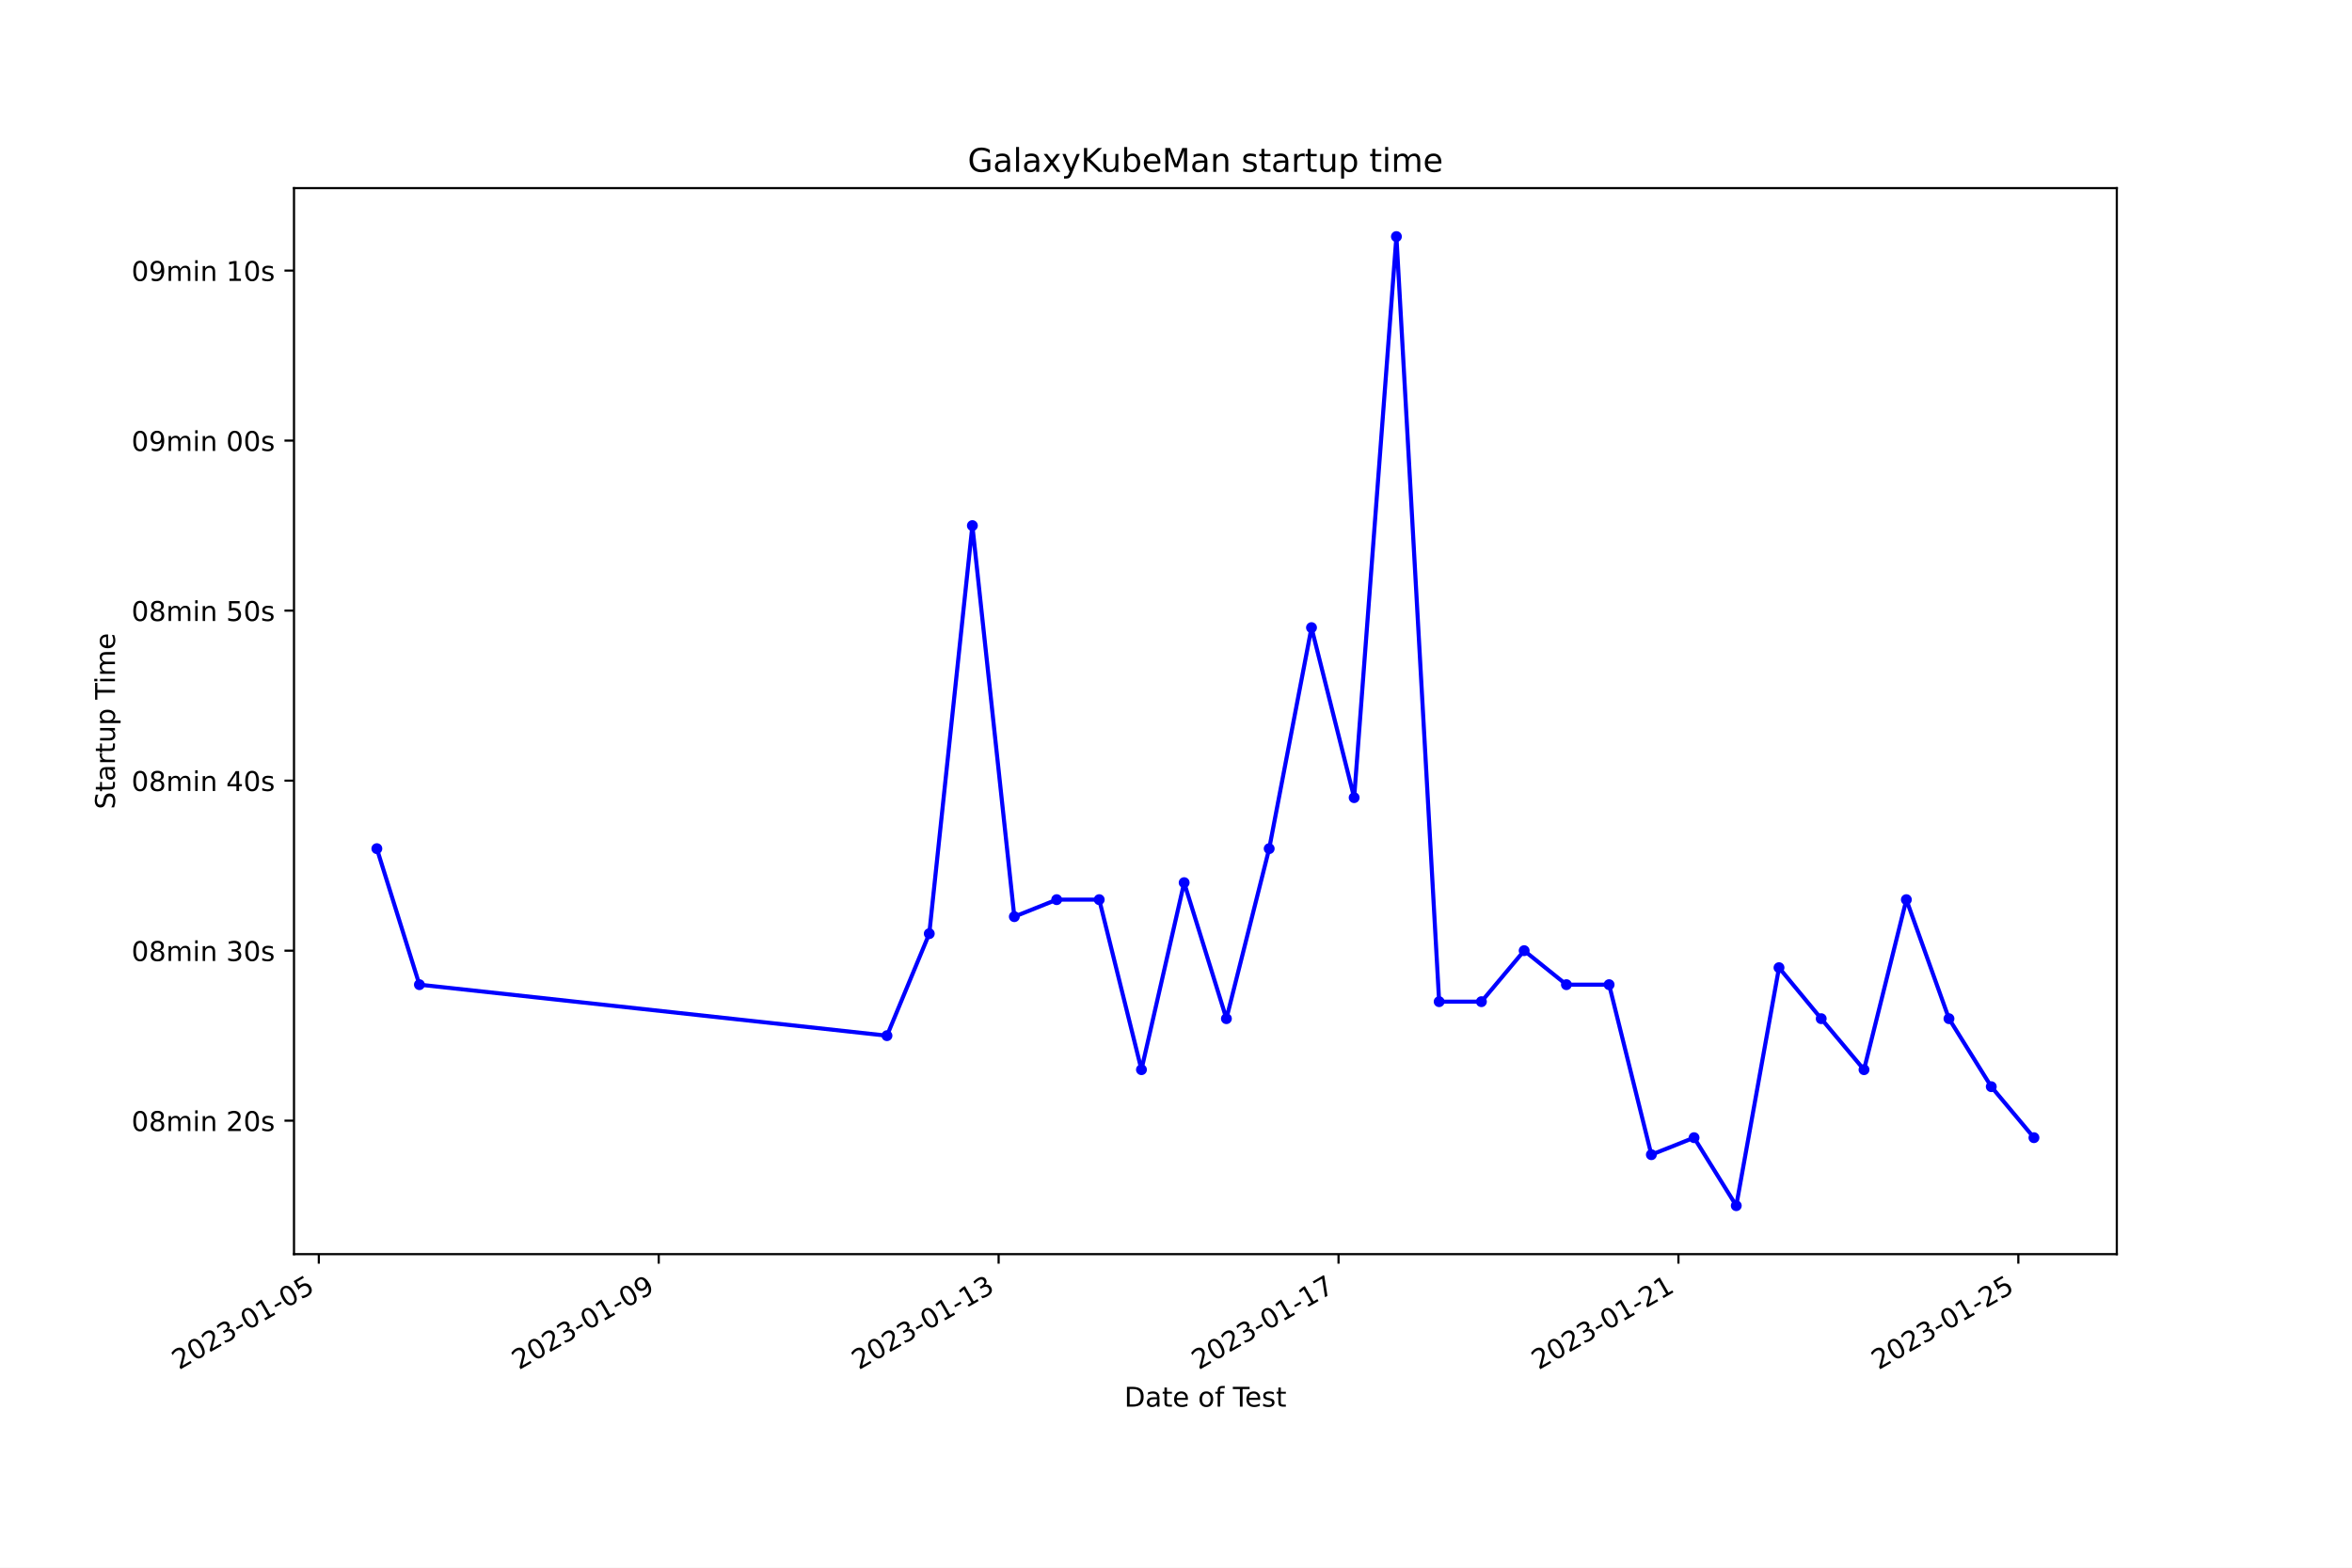
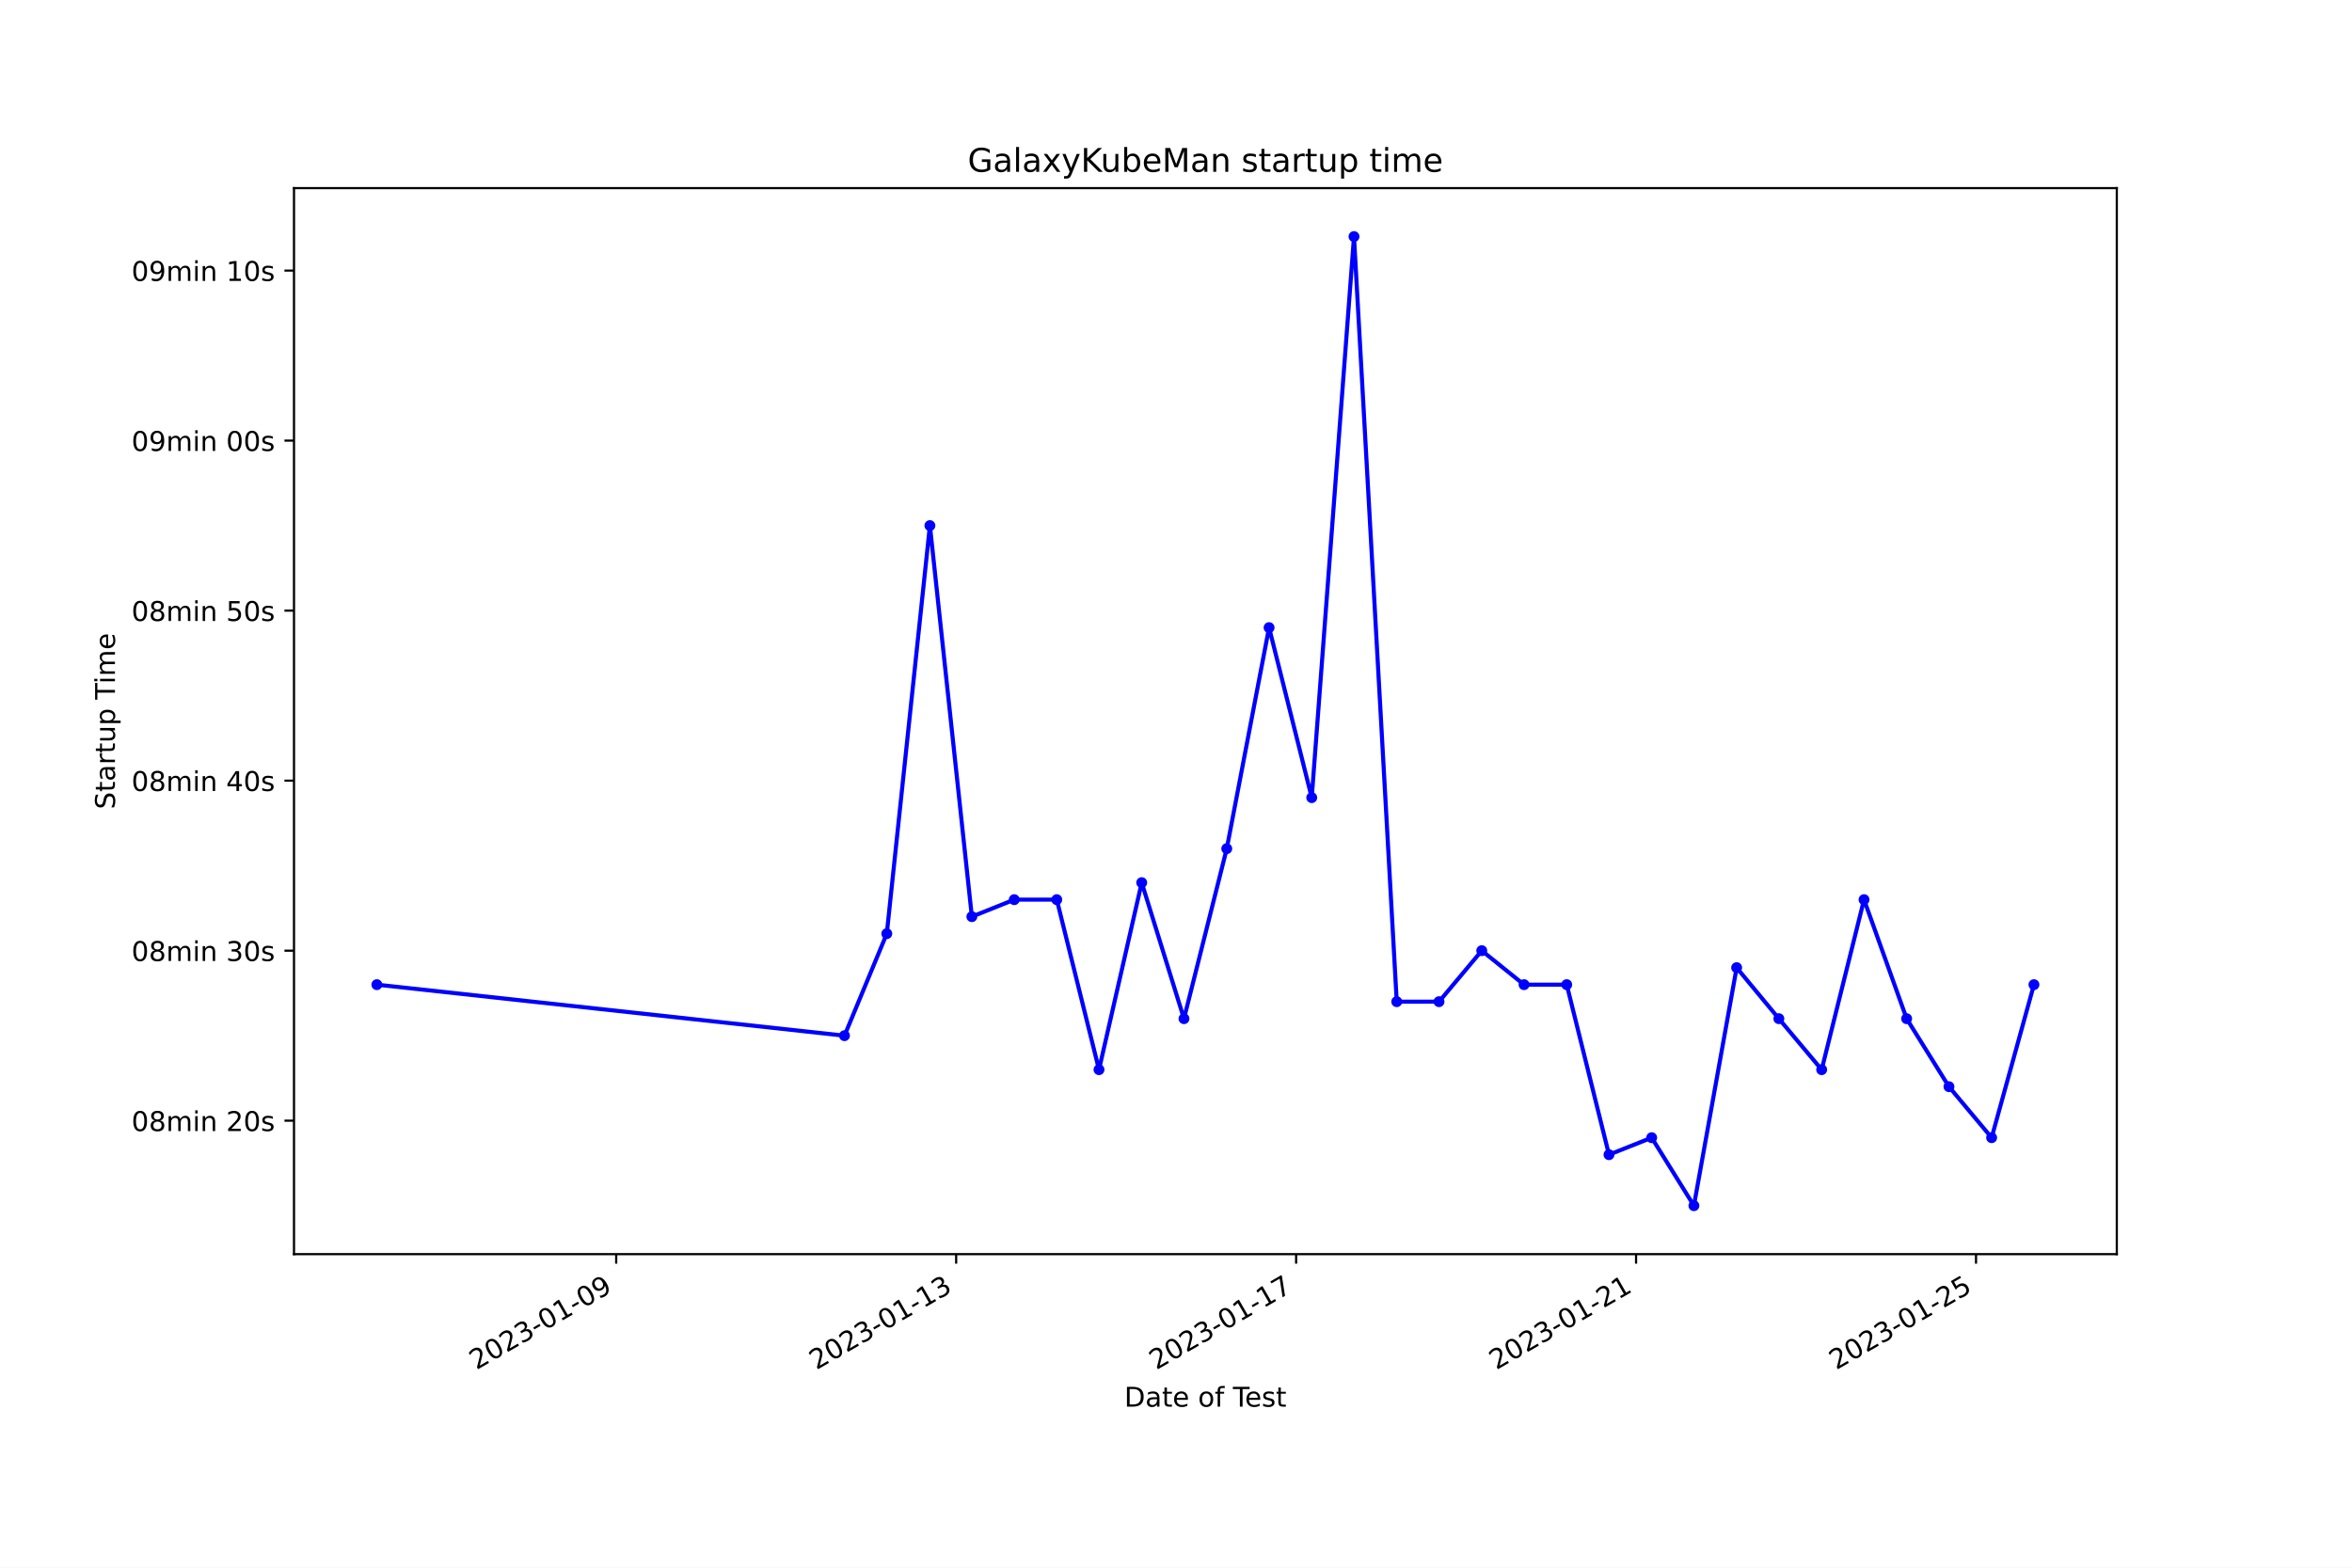
<svg xmlns="http://www.w3.org/2000/svg" xmlns:xlink="http://www.w3.org/1999/xlink" width="864pt" height="576pt" viewBox="0 0 864 576" version="1.1">
  <defs>
    <style type="text/css">*{stroke-linejoin: round; stroke-linecap: butt}</style>
  </defs>
  <g id="figure_1">
    <g id="patch_1">
      <path d="M 0 576  L 864 576  L 864 0  L 0 0  z " style="fill: #ffffff" />
    </g>
    <g id="axes_1">
      <g id="patch_2">
        <path d="M 108 460.8  L 777.6 460.8  L 777.6 69.12  L 108 69.12  z " style="fill: #ffffff" />
      </g>
      <g id="matplotlib.axis_1">
        <g id="xtick_1">
          <g id="line2d_1">
            <defs>
-               <path id="m41ea4413e5" d="M 0 0  L 0 3.5  " style="stroke: #000000; stroke-width: 0.8" />
+               <path id="ma3534ad968" d="M 0 0  L 0 3.5  " style="stroke: #000000; stroke-width: 0.8" />
            </defs>
            <g>
-               <use xlink:href="#m41ea4413e5" x="117.119" y="460.8" style="stroke: #000000; stroke-width: 0.8" />
+               <use xlink:href="#ma3534ad968" x="226.361" y="460.8" style="stroke: #000000; stroke-width: 0.8" />
            </g>
          </g>
          <g id="text_1">
-             <g transform="translate(65.74923 503.4383) rotate(-30) scale(0.1 -0.1)">
+             <g transform="translate(174.9911 503.4383) rotate(-30) scale(0.1 -0.1)">
              <defs>
                <path id="DejaVuSans-32" d="M 1228 531  L 3431 531  L 3431 0  L 469 0  L 469 531  Q 828 903 1448 1529  Q 2069 2156 2228 2338  Q 2531 2678 2651 2914  Q 2772 3150 2772 3378  Q 2772 3750 2511 3984  Q 2250 4219 1831 4219  Q 1534 4219 1204 4116  Q 875 4013 500 3803  L 500 4441  Q 881 4594 1212 4672  Q 1544 4750 1819 4750  Q 2544 4750 2975 4387  Q 3406 4025 3406 3419  Q 3406 3131 3298 2873  Q 3191 2616 2906 2266  Q 2828 2175 2409 1742  Q 1991 1309 1228 531  z " transform="scale(0.015625)" />
                <path id="DejaVuSans-30" d="M 2034 4250  Q 1547 4250 1301 3770  Q 1056 3291 1056 2328  Q 1056 1369 1301 889  Q 1547 409 2034 409  Q 2525 409 2770 889  Q 3016 1369 3016 2328  Q 3016 3291 2770 3770  Q 2525 4250 2034 4250  z M 2034 4750  Q 2819 4750 3233 4129  Q 3647 3509 3647 2328  Q 3647 1150 3233 529  Q 2819 -91 2034 -91  Q 1250 -91 836 529  Q 422 1150 422 2328  Q 422 3509 836 4129  Q 1250 4750 2034 4750  z " transform="scale(0.015625)" />
                <path id="DejaVuSans-33" d="M 2597 2516  Q 3050 2419 3304 2112  Q 3559 1806 3559 1356  Q 3559 666 3084 287  Q 2609 -91 1734 -91  Q 1441 -91 1130 -33  Q 819 25 488 141  L 488 750  Q 750 597 1062 519  Q 1375 441 1716 441  Q 2309 441 2620 675  Q 2931 909 2931 1356  Q 2931 1769 2642 2001  Q 2353 2234 1838 2234  L 1294 2234  L 1294 2753  L 1863 2753  Q 2328 2753 2575 2939  Q 2822 3125 2822 3475  Q 2822 3834 2567 4026  Q 2313 4219 1838 4219  Q 1578 4219 1281 4162  Q 984 4106 628 3988  L 628 4550  Q 988 4650 1302 4700  Q 1616 4750 1894 4750  Q 2613 4750 3031 4423  Q 3450 4097 3450 3541  Q 3450 3153 3228 2886  Q 3006 2619 2597 2516  z " transform="scale(0.015625)" />
                <path id="DejaVuSans-2d" d="M 313 2009  L 1997 2009  L 1997 1497  L 313 1497  L 313 2009  z " transform="scale(0.015625)" />
                <path id="DejaVuSans-31" d="M 794 531  L 1825 531  L 1825 4091  L 703 3866  L 703 4441  L 1819 4666  L 2450 4666  L 2450 531  L 3481 531  L 3481 0  L 794 0  L 794 531  z " transform="scale(0.015625)" />
-                 <path id="DejaVuSans-35" d="M 691 4666  L 3169 4666  L 3169 4134  L 1269 4134  L 1269 2991  Q 1406 3038 1543 3061  Q 1681 3084 1819 3084  Q 2600 3084 3056 2656  Q 3513 2228 3513 1497  Q 3513 744 3044 326  Q 2575 -91 1722 -91  Q 1428 -91 1123 -41  Q 819 9 494 109  L 494 744  Q 775 591 1075 516  Q 1375 441 1709 441  Q 2250 441 2565 725  Q 2881 1009 2881 1497  Q 2881 1984 2565 2268  Q 2250 2553 1709 2553  Q 1456 2553 1204 2497  Q 953 2441 691 2322  L 691 4666  z " transform="scale(0.015625)" />
-               </defs>
-               <use xlink:href="#DejaVuSans-32" />
-               <use xlink:href="#DejaVuSans-30" x="63.623" />
-               <use xlink:href="#DejaVuSans-32" x="127.246" />
-               <use xlink:href="#DejaVuSans-33" x="190.869" />
-               <use xlink:href="#DejaVuSans-2d" x="254.492" />
-               <use xlink:href="#DejaVuSans-30" x="290.576" />
-               <use xlink:href="#DejaVuSans-31" x="354.199" />
-               <use xlink:href="#DejaVuSans-2d" x="417.822" />
-               <use xlink:href="#DejaVuSans-30" x="453.906" />
-               <use xlink:href="#DejaVuSans-35" x="517.529" />
-             </g>
-           </g>
-         </g>
-         <g id="xtick_2">
-           <g id="line2d_2">
-             <g>
-               <use xlink:href="#m41ea4413e5" x="241.981" y="460.8" style="stroke: #000000; stroke-width: 0.8" />
-             </g>
-           </g>
-           <g id="text_2">
-             <g transform="translate(190.6118 503.4383) rotate(-30) scale(0.1 -0.1)">
-               <defs>
                <path id="DejaVuSans-39" d="M 703 97  L 703 672  Q 941 559 1184 500  Q 1428 441 1663 441  Q 2288 441 2617 861  Q 2947 1281 2994 2138  Q 2813 1869 2534 1725  Q 2256 1581 1919 1581  Q 1219 1581 811 2004  Q 403 2428 403 3163  Q 403 3881 828 4315  Q 1253 4750 1959 4750  Q 2769 4750 3195 4129  Q 3622 3509 3622 2328  Q 3622 1225 3098 567  Q 2575 -91 1691 -91  Q 1453 -91 1209 -44  Q 966 3 703 97  z M 1959 2075  Q 2384 2075 2632 2365  Q 2881 2656 2881 3163  Q 2881 3666 2632 3958  Q 2384 4250 1959 4250  Q 1534 4250 1286 3958  Q 1038 3666 1038 3163  Q 1038 2656 1286 2365  Q 1534 2075 1959 2075  z " transform="scale(0.015625)" />
              </defs>
              <use xlink:href="#DejaVuSans-32" />
              <use xlink:href="#DejaVuSans-30" x="63.623" />
              <use xlink:href="#DejaVuSans-32" x="127.246" />
              <use xlink:href="#DejaVuSans-33" x="190.869" />
              <use xlink:href="#DejaVuSans-2d" x="254.492" />
              <use xlink:href="#DejaVuSans-30" x="290.576" />
              <use xlink:href="#DejaVuSans-31" x="354.199" />
              <use xlink:href="#DejaVuSans-2d" x="417.822" />
              <use xlink:href="#DejaVuSans-30" x="453.906" />
              <use xlink:href="#DejaVuSans-39" x="517.529" />
            </g>
          </g>
        </g>
-         <g id="xtick_3">
-           <g id="line2d_3">
-             <g>
-               <use xlink:href="#m41ea4413e5" x="366.844" y="460.8" style="stroke: #000000; stroke-width: 0.8" />
-             </g>
-           </g>
-           <g id="text_3">
-             <g transform="translate(315.4743 503.4383) rotate(-30) scale(0.1 -0.1)">
+         <g id="xtick_2">
+           <g id="line2d_2">
+             <g>
+               <use xlink:href="#ma3534ad968" x="351.242" y="460.8" style="stroke: #000000; stroke-width: 0.8" />
+             </g>
+           </g>
+           <g id="text_2">
+             <g transform="translate(299.8724 503.4383) rotate(-30) scale(0.1 -0.1)">
              <use xlink:href="#DejaVuSans-32" />
              <use xlink:href="#DejaVuSans-30" x="63.623" />
              <use xlink:href="#DejaVuSans-32" x="127.246" />
              <use xlink:href="#DejaVuSans-33" x="190.869" />
              <use xlink:href="#DejaVuSans-2d" x="254.492" />
              <use xlink:href="#DejaVuSans-30" x="290.576" />
              <use xlink:href="#DejaVuSans-31" x="354.199" />
              <use xlink:href="#DejaVuSans-2d" x="417.822" />
              <use xlink:href="#DejaVuSans-31" x="453.906" />
              <use xlink:href="#DejaVuSans-33" x="517.529" />
            </g>
          </g>
        </g>
-         <g id="xtick_4">
-           <g id="line2d_4">
-             <g>
-               <use xlink:href="#m41ea4413e5" x="491.706" y="460.8" style="stroke: #000000; stroke-width: 0.8" />
-             </g>
-           </g>
-           <g id="text_4">
-             <g transform="translate(440.3368 503.4383) rotate(-30) scale(0.1 -0.1)">
+         <g id="xtick_3">
+           <g id="line2d_3">
+             <g>
+               <use xlink:href="#ma3534ad968" x="476.123" y="460.8" style="stroke: #000000; stroke-width: 0.8" />
+             </g>
+           </g>
+           <g id="text_3">
+             <g transform="translate(424.7537 503.4383) rotate(-30) scale(0.1 -0.1)">
              <defs>
                <path id="DejaVuSans-37" d="M 525 4666  L 3525 4666  L 3525 4397  L 1831 0  L 1172 0  L 2766 4134  L 525 4134  L 525 4666  z " transform="scale(0.015625)" />
              </defs>
              <use xlink:href="#DejaVuSans-32" />
              <use xlink:href="#DejaVuSans-30" x="63.623" />
              <use xlink:href="#DejaVuSans-32" x="127.246" />
              <use xlink:href="#DejaVuSans-33" x="190.869" />
              <use xlink:href="#DejaVuSans-2d" x="254.492" />
              <use xlink:href="#DejaVuSans-30" x="290.576" />
              <use xlink:href="#DejaVuSans-31" x="354.199" />
              <use xlink:href="#DejaVuSans-2d" x="417.822" />
              <use xlink:href="#DejaVuSans-31" x="453.906" />
              <use xlink:href="#DejaVuSans-37" x="517.529" />
            </g>
          </g>
        </g>
-         <g id="xtick_5">
-           <g id="line2d_5">
-             <g>
-               <use xlink:href="#m41ea4413e5" x="616.569" y="460.8" style="stroke: #000000; stroke-width: 0.8" />
-             </g>
-           </g>
-           <g id="text_5">
-             <g transform="translate(565.1994 503.4383) rotate(-30) scale(0.1 -0.1)">
+         <g id="xtick_4">
+           <g id="line2d_4">
+             <g>
+               <use xlink:href="#ma3534ad968" x="601.004" y="460.8" style="stroke: #000000; stroke-width: 0.8" />
+             </g>
+           </g>
+           <g id="text_4">
+             <g transform="translate(549.635 503.4383) rotate(-30) scale(0.1 -0.1)">
              <use xlink:href="#DejaVuSans-32" />
              <use xlink:href="#DejaVuSans-30" x="63.623" />
              <use xlink:href="#DejaVuSans-32" x="127.246" />
              <use xlink:href="#DejaVuSans-33" x="190.869" />
              <use xlink:href="#DejaVuSans-2d" x="254.492" />
              <use xlink:href="#DejaVuSans-30" x="290.576" />
              <use xlink:href="#DejaVuSans-31" x="354.199" />
              <use xlink:href="#DejaVuSans-2d" x="417.822" />
              <use xlink:href="#DejaVuSans-32" x="453.906" />
              <use xlink:href="#DejaVuSans-31" x="517.529" />
            </g>
          </g>
        </g>
-         <g id="xtick_6">
-           <g id="line2d_6">
-             <g>
-               <use xlink:href="#m41ea4413e5" x="741.431" y="460.8" style="stroke: #000000; stroke-width: 0.8" />
-             </g>
-           </g>
-           <g id="text_6">
-             <g transform="translate(690.0619 503.4383) rotate(-30) scale(0.1 -0.1)">
+         <g id="xtick_5">
+           <g id="line2d_5">
+             <g>
+               <use xlink:href="#ma3534ad968" x="725.886" y="460.8" style="stroke: #000000; stroke-width: 0.8" />
+             </g>
+           </g>
+           <g id="text_5">
+             <g transform="translate(674.5163 503.4383) rotate(-30) scale(0.1 -0.1)">
+               <defs>
+                 <path id="DejaVuSans-35" d="M 691 4666  L 3169 4666  L 3169 4134  L 1269 4134  L 1269 2991  Q 1406 3038 1543 3061  Q 1681 3084 1819 3084  Q 2600 3084 3056 2656  Q 3513 2228 3513 1497  Q 3513 744 3044 326  Q 2575 -91 1722 -91  Q 1428 -91 1123 -41  Q 819 9 494 109  L 494 744  Q 775 591 1075 516  Q 1375 441 1709 441  Q 2250 441 2565 725  Q 2881 1009 2881 1497  Q 2881 1984 2565 2268  Q 2250 2553 1709 2553  Q 1456 2553 1204 2497  Q 953 2441 691 2322  L 691 4666  z " transform="scale(0.015625)" />
+               </defs>
              <use xlink:href="#DejaVuSans-32" />
              <use xlink:href="#DejaVuSans-30" x="63.623" />
              <use xlink:href="#DejaVuSans-32" x="127.246" />
              <use xlink:href="#DejaVuSans-33" x="190.869" />
              <use xlink:href="#DejaVuSans-2d" x="254.492" />
              <use xlink:href="#DejaVuSans-30" x="290.576" />
              <use xlink:href="#DejaVuSans-31" x="354.199" />
              <use xlink:href="#DejaVuSans-2d" x="417.822" />
              <use xlink:href="#DejaVuSans-32" x="453.906" />
              <use xlink:href="#DejaVuSans-35" x="517.529" />
            </g>
          </g>
        </g>
-         <g id="text_7">
+         <g id="text_6">
          <g transform="translate(413.0063 516.8378) scale(0.1 -0.1)">
            <defs>
              <path id="DejaVuSans-44" d="M 1259 4147  L 1259 519  L 2022 519  Q 2988 519 3436 956  Q 3884 1394 3884 2338  Q 3884 3275 3436 3711  Q 2988 4147 2022 4147  L 1259 4147  z M 628 4666  L 1925 4666  Q 3281 4666 3915 4102  Q 4550 3538 4550 2338  Q 4550 1131 3912 565  Q 3275 0 1925 0  L 628 0  L 628 4666  z " transform="scale(0.015625)" />
              <path id="DejaVuSans-61" d="M 2194 1759  Q 1497 1759 1228 1600  Q 959 1441 959 1056  Q 959 750 1161 570  Q 1363 391 1709 391  Q 2188 391 2477 730  Q 2766 1069 2766 1631  L 2766 1759  L 2194 1759  z M 3341 1997  L 3341 0  L 2766 0  L 2766 531  Q 2569 213 2275 61  Q 1981 -91 1556 -91  Q 1019 -91 701 211  Q 384 513 384 1019  Q 384 1609 779 1909  Q 1175 2209 1959 2209  L 2766 2209  L 2766 2266  Q 2766 2663 2505 2880  Q 2244 3097 1772 3097  Q 1472 3097 1187 3025  Q 903 2953 641 2809  L 641 3341  Q 956 3463 1253 3523  Q 1550 3584 1831 3584  Q 2591 3584 2966 3190  Q 3341 2797 3341 1997  z " transform="scale(0.015625)" />
              <path id="DejaVuSans-74" d="M 1172 4494  L 1172 3500  L 2356 3500  L 2356 3053  L 1172 3053  L 1172 1153  Q 1172 725 1289 603  Q 1406 481 1766 481  L 2356 481  L 2356 0  L 1766 0  Q 1100 0 847 248  Q 594 497 594 1153  L 594 3053  L 172 3053  L 172 3500  L 594 3500  L 594 4494  L 1172 4494  z " transform="scale(0.015625)" />
              <path id="DejaVuSans-65" d="M 3597 1894  L 3597 1613  L 953 1613  Q 991 1019 1311 708  Q 1631 397 2203 397  Q 2534 397 2845 478  Q 3156 559 3463 722  L 3463 178  Q 3153 47 2828 -22  Q 2503 -91 2169 -91  Q 1331 -91 842 396  Q 353 884 353 1716  Q 353 2575 817 3079  Q 1281 3584 2069 3584  Q 2775 3584 3186 3129  Q 3597 2675 3597 1894  z M 3022 2063  Q 3016 2534 2758 2815  Q 2500 3097 2075 3097  Q 1594 3097 1305 2825  Q 1016 2553 972 2059  L 3022 2063  z " transform="scale(0.015625)" />
              <path id="DejaVuSans-20" transform="scale(0.015625)" />
              <path id="DejaVuSans-6f" d="M 1959 3097  Q 1497 3097 1228 2736  Q 959 2375 959 1747  Q 959 1119 1226 758  Q 1494 397 1959 397  Q 2419 397 2687 759  Q 2956 1122 2956 1747  Q 2956 2369 2687 2733  Q 2419 3097 1959 3097  z M 1959 3584  Q 2709 3584 3137 3096  Q 3566 2609 3566 1747  Q 3566 888 3137 398  Q 2709 -91 1959 -91  Q 1206 -91 779 398  Q 353 888 353 1747  Q 353 2609 779 3096  Q 1206 3584 1959 3584  z " transform="scale(0.015625)" />
              <path id="DejaVuSans-66" d="M 2375 4863  L 2375 4384  L 1825 4384  Q 1516 4384 1395 4259  Q 1275 4134 1275 3809  L 1275 3500  L 2222 3500  L 2222 3053  L 1275 3053  L 1275 0  L 697 0  L 697 3053  L 147 3053  L 147 3500  L 697 3500  L 697 3744  Q 697 4328 969 4595  Q 1241 4863 1831 4863  L 2375 4863  z " transform="scale(0.015625)" />
              <path id="DejaVuSans-54" d="M -19 4666  L 3928 4666  L 3928 4134  L 2272 4134  L 2272 0  L 1638 0  L 1638 4134  L -19 4134  L -19 4666  z " transform="scale(0.015625)" />
              <path id="DejaVuSans-73" d="M 2834 3397  L 2834 2853  Q 2591 2978 2328 3040  Q 2066 3103 1784 3103  Q 1356 3103 1142 2972  Q 928 2841 928 2578  Q 928 2378 1081 2264  Q 1234 2150 1697 2047  L 1894 2003  Q 2506 1872 2764 1633  Q 3022 1394 3022 966  Q 3022 478 2636 193  Q 2250 -91 1575 -91  Q 1294 -91 989 -36  Q 684 19 347 128  L 347 722  Q 666 556 975 473  Q 1284 391 1588 391  Q 1994 391 2212 530  Q 2431 669 2431 922  Q 2431 1156 2273 1281  Q 2116 1406 1581 1522  L 1381 1569  Q 847 1681 609 1914  Q 372 2147 372 2553  Q 372 3047 722 3315  Q 1072 3584 1716 3584  Q 2034 3584 2315 3537  Q 2597 3491 2834 3397  z " transform="scale(0.015625)" />
            </defs>
            <use xlink:href="#DejaVuSans-44" />
            <use xlink:href="#DejaVuSans-61" x="77.002" />
            <use xlink:href="#DejaVuSans-74" x="138.281" />
            <use xlink:href="#DejaVuSans-65" x="177.49" />
            <use xlink:href="#DejaVuSans-20" x="239.014" />
            <use xlink:href="#DejaVuSans-6f" x="270.801" />
            <use xlink:href="#DejaVuSans-66" x="331.982" />
            <use xlink:href="#DejaVuSans-20" x="367.188" />
            <use xlink:href="#DejaVuSans-54" x="398.975" />
            <use xlink:href="#DejaVuSans-65" x="443.059" />
            <use xlink:href="#DejaVuSans-73" x="504.582" />
            <use xlink:href="#DejaVuSans-74" x="556.682" />
          </g>
        </g>
      </g>
      <g id="matplotlib.axis_2">
        <g id="ytick_1">
-           <g id="line2d_7">
+           <g id="line2d_6">
            <defs>
-               <path id="m2d28434e9b" d="M 0 0  L -3.5 0  " style="stroke: #000000; stroke-width: 0.8" />
+               <path id="me59212676c" d="M 0 0  L -3.5 0  " style="stroke: #000000; stroke-width: 0.8" />
            </defs>
            <g>
-               <use xlink:href="#m2d28434e9b" x="108" y="411.762" style="stroke: #000000; stroke-width: 0.8" />
-             </g>
-           </g>
-           <g id="text_8">
+               <use xlink:href="#me59212676c" x="108" y="411.762" style="stroke: #000000; stroke-width: 0.8" />
+             </g>
+           </g>
+           <g id="text_7">
            <g transform="translate(48.30625 415.5611) scale(0.1 -0.1)">
              <defs>
                <path id="DejaVuSans-38" d="M 2034 2216  Q 1584 2216 1326 1975  Q 1069 1734 1069 1313  Q 1069 891 1326 650  Q 1584 409 2034 409  Q 2484 409 2743 651  Q 3003 894 3003 1313  Q 3003 1734 2745 1975  Q 2488 2216 2034 2216  z M 1403 2484  Q 997 2584 770 2862  Q 544 3141 544 3541  Q 544 4100 942 4425  Q 1341 4750 2034 4750  Q 2731 4750 3128 4425  Q 3525 4100 3525 3541  Q 3525 3141 3298 2862  Q 3072 2584 2669 2484  Q 3125 2378 3379 2068  Q 3634 1759 3634 1313  Q 3634 634 3220 271  Q 2806 -91 2034 -91  Q 1263 -91 848 271  Q 434 634 434 1313  Q 434 1759 690 2068  Q 947 2378 1403 2484  z M 1172 3481  Q 1172 3119 1398 2916  Q 1625 2713 2034 2713  Q 2441 2713 2670 2916  Q 2900 3119 2900 3481  Q 2900 3844 2670 4047  Q 2441 4250 2034 4250  Q 1625 4250 1398 4047  Q 1172 3844 1172 3481  z " transform="scale(0.015625)" />
                <path id="DejaVuSans-6d" d="M 3328 2828  Q 3544 3216 3844 3400  Q 4144 3584 4550 3584  Q 5097 3584 5394 3201  Q 5691 2819 5691 2113  L 5691 0  L 5113 0  L 5113 2094  Q 5113 2597 4934 2840  Q 4756 3084 4391 3084  Q 3944 3084 3684 2787  Q 3425 2491 3425 1978  L 3425 0  L 2847 0  L 2847 2094  Q 2847 2600 2669 2842  Q 2491 3084 2119 3084  Q 1678 3084 1418 2786  Q 1159 2488 1159 1978  L 1159 0  L 581 0  L 581 3500  L 1159 3500  L 1159 2956  Q 1356 3278 1631 3431  Q 1906 3584 2284 3584  Q 2666 3584 2933 3390  Q 3200 3197 3328 2828  z " transform="scale(0.015625)" />
                <path id="DejaVuSans-69" d="M 603 3500  L 1178 3500  L 1178 0  L 603 0  L 603 3500  z M 603 4863  L 1178 4863  L 1178 4134  L 603 4134  L 603 4863  z " transform="scale(0.015625)" />
                <path id="DejaVuSans-6e" d="M 3513 2113  L 3513 0  L 2938 0  L 2938 2094  Q 2938 2591 2744 2837  Q 2550 3084 2163 3084  Q 1697 3084 1428 2787  Q 1159 2491 1159 1978  L 1159 0  L 581 0  L 581 3500  L 1159 3500  L 1159 2956  Q 1366 3272 1645 3428  Q 1925 3584 2291 3584  Q 2894 3584 3203 3211  Q 3513 2838 3513 2113  z " transform="scale(0.015625)" />
              </defs>
              <use xlink:href="#DejaVuSans-30" />
              <use xlink:href="#DejaVuSans-38" x="63.623" />
              <use xlink:href="#DejaVuSans-6d" x="127.246" />
              <use xlink:href="#DejaVuSans-69" x="224.658" />
              <use xlink:href="#DejaVuSans-6e" x="252.441" />
              <use xlink:href="#DejaVuSans-20" x="315.82" />
              <use xlink:href="#DejaVuSans-32" x="347.607" />
              <use xlink:href="#DejaVuSans-30" x="411.23" />
              <use xlink:href="#DejaVuSans-73" x="474.854" />
            </g>
          </g>
        </g>
        <g id="ytick_2">
+           <g id="line2d_7">
+             <g>
+               <use xlink:href="#me59212676c" x="108" y="349.293" style="stroke: #000000; stroke-width: 0.8" />
+             </g>
+           </g>
+           <g id="text_8">
+             <g transform="translate(48.30625 353.0922) scale(0.1 -0.1)">
+               <use xlink:href="#DejaVuSans-30" />
+               <use xlink:href="#DejaVuSans-38" x="63.623" />
+               <use xlink:href="#DejaVuSans-6d" x="127.246" />
+               <use xlink:href="#DejaVuSans-69" x="224.658" />
+               <use xlink:href="#DejaVuSans-6e" x="252.441" />
+               <use xlink:href="#DejaVuSans-20" x="315.82" />
+               <use xlink:href="#DejaVuSans-33" x="347.607" />
+               <use xlink:href="#DejaVuSans-30" x="411.23" />
+               <use xlink:href="#DejaVuSans-73" x="474.854" />
+             </g>
+           </g>
+         </g>
+         <g id="ytick_3">
          <g id="line2d_8">
            <g>
-               <use xlink:href="#m2d28434e9b" x="108" y="349.293" style="stroke: #000000; stroke-width: 0.8" />
+               <use xlink:href="#me59212676c" x="108" y="286.824" style="stroke: #000000; stroke-width: 0.8" />
            </g>
          </g>
          <g id="text_9">
-             <g transform="translate(48.30625 353.0922) scale(0.1 -0.1)">
-               <use xlink:href="#DejaVuSans-30" />
-               <use xlink:href="#DejaVuSans-38" x="63.623" />
-               <use xlink:href="#DejaVuSans-6d" x="127.246" />
-               <use xlink:href="#DejaVuSans-69" x="224.658" />
-               <use xlink:href="#DejaVuSans-6e" x="252.441" />
-               <use xlink:href="#DejaVuSans-20" x="315.82" />
-               <use xlink:href="#DejaVuSans-33" x="347.607" />
-               <use xlink:href="#DejaVuSans-30" x="411.23" />
-               <use xlink:href="#DejaVuSans-73" x="474.854" />
-             </g>
-           </g>
-         </g>
-         <g id="ytick_3">
-           <g id="line2d_9">
-             <g>
-               <use xlink:href="#m2d28434e9b" x="108" y="286.824" style="stroke: #000000; stroke-width: 0.8" />
-             </g>
-           </g>
-           <g id="text_10">
            <g transform="translate(48.30625 290.6233) scale(0.1 -0.1)">
              <defs>
                <path id="DejaVuSans-34" d="M 2419 4116  L 825 1625  L 2419 1625  L 2419 4116  z M 2253 4666  L 3047 4666  L 3047 1625  L 3713 1625  L 3713 1100  L 3047 1100  L 3047 0  L 2419 0  L 2419 1100  L 313 1100  L 313 1709  L 2253 4666  z " transform="scale(0.015625)" />
              </defs>
              <use xlink:href="#DejaVuSans-30" />
              <use xlink:href="#DejaVuSans-38" x="63.623" />
              <use xlink:href="#DejaVuSans-6d" x="127.246" />
              <use xlink:href="#DejaVuSans-69" x="224.658" />
              <use xlink:href="#DejaVuSans-6e" x="252.441" />
              <use xlink:href="#DejaVuSans-20" x="315.82" />
              <use xlink:href="#DejaVuSans-34" x="347.607" />
              <use xlink:href="#DejaVuSans-30" x="411.23" />
              <use xlink:href="#DejaVuSans-73" x="474.854" />
            </g>
          </g>
        </g>
        <g id="ytick_4">
+           <g id="line2d_9">
+             <g>
+               <use xlink:href="#me59212676c" x="108" y="224.355" style="stroke: #000000; stroke-width: 0.8" />
+             </g>
+           </g>
+           <g id="text_10">
+             <g transform="translate(48.30625 228.1544) scale(0.1 -0.1)">
+               <use xlink:href="#DejaVuSans-30" />
+               <use xlink:href="#DejaVuSans-38" x="63.623" />
+               <use xlink:href="#DejaVuSans-6d" x="127.246" />
+               <use xlink:href="#DejaVuSans-69" x="224.658" />
+               <use xlink:href="#DejaVuSans-6e" x="252.441" />
+               <use xlink:href="#DejaVuSans-20" x="315.82" />
+               <use xlink:href="#DejaVuSans-35" x="347.607" />
+               <use xlink:href="#DejaVuSans-30" x="411.23" />
+               <use xlink:href="#DejaVuSans-73" x="474.854" />
+             </g>
+           </g>
+         </g>
+         <g id="ytick_5">
          <g id="line2d_10">
            <g>
-               <use xlink:href="#m2d28434e9b" x="108" y="224.355" style="stroke: #000000; stroke-width: 0.8" />
+               <use xlink:href="#me59212676c" x="108" y="161.886" style="stroke: #000000; stroke-width: 0.8" />
            </g>
          </g>
          <g id="text_11">
-             <g transform="translate(48.30625 228.1544) scale(0.1 -0.1)">
-               <use xlink:href="#DejaVuSans-30" />
-               <use xlink:href="#DejaVuSans-38" x="63.623" />
-               <use xlink:href="#DejaVuSans-6d" x="127.246" />
-               <use xlink:href="#DejaVuSans-69" x="224.658" />
-               <use xlink:href="#DejaVuSans-6e" x="252.441" />
-               <use xlink:href="#DejaVuSans-20" x="315.82" />
-               <use xlink:href="#DejaVuSans-35" x="347.607" />
-               <use xlink:href="#DejaVuSans-30" x="411.23" />
-               <use xlink:href="#DejaVuSans-73" x="474.854" />
-             </g>
-           </g>
-         </g>
-         <g id="ytick_5">
+             <g transform="translate(48.30625 165.6855) scale(0.1 -0.1)">
+               <use xlink:href="#DejaVuSans-30" />
+               <use xlink:href="#DejaVuSans-39" x="63.623" />
+               <use xlink:href="#DejaVuSans-6d" x="127.246" />
+               <use xlink:href="#DejaVuSans-69" x="224.658" />
+               <use xlink:href="#DejaVuSans-6e" x="252.441" />
+               <use xlink:href="#DejaVuSans-20" x="315.82" />
+               <use xlink:href="#DejaVuSans-30" x="347.607" />
+               <use xlink:href="#DejaVuSans-30" x="411.23" />
+               <use xlink:href="#DejaVuSans-73" x="474.854" />
+             </g>
+           </g>
+         </g>
+         <g id="ytick_6">
          <g id="line2d_11">
            <g>
-               <use xlink:href="#m2d28434e9b" x="108" y="161.886" style="stroke: #000000; stroke-width: 0.8" />
+               <use xlink:href="#me59212676c" x="108" y="99.417" style="stroke: #000000; stroke-width: 0.8" />
            </g>
          </g>
          <g id="text_12">
-             <g transform="translate(48.30625 165.6855) scale(0.1 -0.1)">
+             <g transform="translate(48.30625 103.2166) scale(0.1 -0.1)">
              <use xlink:href="#DejaVuSans-30" />
              <use xlink:href="#DejaVuSans-39" x="63.623" />
              <use xlink:href="#DejaVuSans-6d" x="127.246" />
              <use xlink:href="#DejaVuSans-69" x="224.658" />
              <use xlink:href="#DejaVuSans-6e" x="252.441" />
              <use xlink:href="#DejaVuSans-20" x="315.82" />
-               <use xlink:href="#DejaVuSans-30" x="347.607" />
-               <use xlink:href="#DejaVuSans-30" x="411.23" />
-               <use xlink:href="#DejaVuSans-73" x="474.854" />
-             </g>
-           </g>
-         </g>
-         <g id="ytick_6">
-           <g id="line2d_12">
-             <g>
-               <use xlink:href="#m2d28434e9b" x="108" y="99.417" style="stroke: #000000; stroke-width: 0.8" />
-             </g>
-           </g>
-           <g id="text_13">
-             <g transform="translate(48.30625 103.2166) scale(0.1 -0.1)">
-               <use xlink:href="#DejaVuSans-30" />
-               <use xlink:href="#DejaVuSans-39" x="63.623" />
-               <use xlink:href="#DejaVuSans-6d" x="127.246" />
-               <use xlink:href="#DejaVuSans-69" x="224.658" />
-               <use xlink:href="#DejaVuSans-6e" x="252.441" />
-               <use xlink:href="#DejaVuSans-20" x="315.82" />
              <use xlink:href="#DejaVuSans-31" x="347.607" />
              <use xlink:href="#DejaVuSans-30" x="411.23" />
              <use xlink:href="#DejaVuSans-73" x="474.854" />
            </g>
          </g>
        </g>
-         <g id="text_14">
+         <g id="text_13">
          <g transform="translate(42.22656 297.3397) rotate(-90) scale(0.1 -0.1)">
            <defs>
              <path id="DejaVuSans-53" d="M 3425 4513  L 3425 3897  Q 3066 4069 2747 4153  Q 2428 4238 2131 4238  Q 1616 4238 1336 4038  Q 1056 3838 1056 3469  Q 1056 3159 1242 3001  Q 1428 2844 1947 2747  L 2328 2669  Q 3034 2534 3370 2195  Q 3706 1856 3706 1288  Q 3706 609 3251 259  Q 2797 -91 1919 -91  Q 1588 -91 1214 -16  Q 841 59 441 206  L 441 856  Q 825 641 1194 531  Q 1563 422 1919 422  Q 2459 422 2753 634  Q 3047 847 3047 1241  Q 3047 1584 2836 1778  Q 2625 1972 2144 2069  L 1759 2144  Q 1053 2284 737 2584  Q 422 2884 422 3419  Q 422 4038 858 4394  Q 1294 4750 2059 4750  Q 2388 4750 2728 4690  Q 3069 4631 3425 4513  z " transform="scale(0.015625)" />
              <path id="DejaVuSans-72" d="M 2631 2963  Q 2534 3019 2420 3045  Q 2306 3072 2169 3072  Q 1681 3072 1420 2755  Q 1159 2438 1159 1844  L 1159 0  L 581 0  L 581 3500  L 1159 3500  L 1159 2956  Q 1341 3275 1631 3429  Q 1922 3584 2338 3584  Q 2397 3584 2469 3576  Q 2541 3569 2628 3553  L 2631 2963  z " transform="scale(0.015625)" />
              <path id="DejaVuSans-75" d="M 544 1381  L 544 3500  L 1119 3500  L 1119 1403  Q 1119 906 1312 657  Q 1506 409 1894 409  Q 2359 409 2629 706  Q 2900 1003 2900 1516  L 2900 3500  L 3475 3500  L 3475 0  L 2900 0  L 2900 538  Q 2691 219 2414 64  Q 2138 -91 1772 -91  Q 1169 -91 856 284  Q 544 659 544 1381  z M 1991 3584  L 1991 3584  z " transform="scale(0.015625)" />
              <path id="DejaVuSans-70" d="M 1159 525  L 1159 -1331  L 581 -1331  L 581 3500  L 1159 3500  L 1159 2969  Q 1341 3281 1617 3432  Q 1894 3584 2278 3584  Q 2916 3584 3314 3078  Q 3713 2572 3713 1747  Q 3713 922 3314 415  Q 2916 -91 2278 -91  Q 1894 -91 1617 61  Q 1341 213 1159 525  z M 3116 1747  Q 3116 2381 2855 2742  Q 2594 3103 2138 3103  Q 1681 3103 1420 2742  Q 1159 2381 1159 1747  Q 1159 1113 1420 752  Q 1681 391 2138 391  Q 2594 391 2855 752  Q 3116 1113 3116 1747  z " transform="scale(0.015625)" />
            </defs>
            <use xlink:href="#DejaVuSans-53" />
            <use xlink:href="#DejaVuSans-74" x="63.477" />
            <use xlink:href="#DejaVuSans-61" x="102.686" />
            <use xlink:href="#DejaVuSans-72" x="163.965" />
            <use xlink:href="#DejaVuSans-74" x="205.078" />
            <use xlink:href="#DejaVuSans-75" x="244.287" />
            <use xlink:href="#DejaVuSans-70" x="307.666" />
            <use xlink:href="#DejaVuSans-20" x="371.143" />
            <use xlink:href="#DejaVuSans-54" x="402.93" />
            <use xlink:href="#DejaVuSans-69" x="460.889" />
            <use xlink:href="#DejaVuSans-6d" x="488.672" />
            <use xlink:href="#DejaVuSans-65" x="586.084" />
          </g>
        </g>
      </g>
-       <g id="line2d_13">
-         <path d="M 747.164 418.009  L 731.488 399.268  L 715.949 374.281  L 700.299 330.552  L 684.74 393.021  L 669.015 374.281  L 653.513 355.54  L 637.815 442.996  L 622.305 418.009  L 606.625 424.256  L 591.1 361.787  L 575.423 361.787  L 559.896 349.293  L 544.194 368.034  L 528.669 368.034  L 512.969 86.924  L 497.446 293.071  L 481.776 230.602  L 466.235 311.812  L 450.518 374.281  L 434.996 324.305  L 419.307 393.021  L 403.798 330.552  L 388.175 330.552  L 372.612 336.799  L 357.202 193.121  L 341.367 343.046  L 325.827 380.527  L 154.07 361.787  L 138.436 311.812  " clip-path="url(#p30935c0ec5)" style="fill: none; stroke: #0000ff; stroke-width: 1.5; stroke-linecap: square" />
+       <g id="line2d_12">
+         <path d="M 747.164 361.787  L 731.619 418.009  L 715.941 399.268  L 700.4 374.281  L 684.748 330.552  L 669.185 393.021  L 653.459 374.281  L 637.954 355.54  L 622.253 442.996  L 606.741 418.009  L 591.059 424.256  L 575.531 361.787  L 559.852 361.787  L 544.323 349.293  L 528.619 368.034  L 513.091 368.034  L 497.389 86.924  L 481.864 293.071  L 466.192 230.602  L 450.648 311.812  L 434.929 374.281  L 419.404 324.305  L 403.713 393.021  L 388.201 330.552  L 372.576 330.552  L 357.011 336.799  L 341.599 193.121  L 325.761 343.046  L 310.219 380.527  L 138.436 361.787  " clip-path="url(#p9271e4ca87)" style="fill: none; stroke: #0000ff; stroke-width: 1.5; stroke-linecap: square" />
        <defs>
-           <path id="mf081eab053" d="M 0 1.5  C 0.398 1.5 0.779 1.342 1.061 1.061  C 1.342 0.779 1.5 0.398 1.5 0  C 1.5 -0.398 1.342 -0.779 1.061 -1.061  C 0.779 -1.342 0.398 -1.5 0 -1.5  C -0.398 -1.5 -0.779 -1.342 -1.061 -1.061  C -1.342 -0.779 -1.5 -0.398 -1.5 0  C -1.5 0.398 -1.342 0.779 -1.061 1.061  C -0.779 1.342 -0.398 1.5 0 1.5  z " style="stroke: #0000ff" />
+           <path id="mcd4b8d5843" d="M 0 1.5  C 0.398 1.5 0.779 1.342 1.061 1.061  C 1.342 0.779 1.5 0.398 1.5 0  C 1.5 -0.398 1.342 -0.779 1.061 -1.061  C 0.779 -1.342 0.398 -1.5 0 -1.5  C -0.398 -1.5 -0.779 -1.342 -1.061 -1.061  C -1.342 -0.779 -1.5 -0.398 -1.5 0  C -1.5 0.398 -1.342 0.779 -1.061 1.061  C -0.779 1.342 -0.398 1.5 0 1.5  z " style="stroke: #0000ff" />
        </defs>
-         <g clip-path="url(#p30935c0ec5)">
-           <use xlink:href="#mf081eab053" x="747.164" y="418.009" style="fill: #0000ff; stroke: #0000ff" />
-           <use xlink:href="#mf081eab053" x="731.488" y="399.268" style="fill: #0000ff; stroke: #0000ff" />
-           <use xlink:href="#mf081eab053" x="715.949" y="374.281" style="fill: #0000ff; stroke: #0000ff" />
-           <use xlink:href="#mf081eab053" x="700.299" y="330.552" style="fill: #0000ff; stroke: #0000ff" />
-           <use xlink:href="#mf081eab053" x="684.74" y="393.021" style="fill: #0000ff; stroke: #0000ff" />
-           <use xlink:href="#mf081eab053" x="669.015" y="374.281" style="fill: #0000ff; stroke: #0000ff" />
-           <use xlink:href="#mf081eab053" x="653.513" y="355.54" style="fill: #0000ff; stroke: #0000ff" />
-           <use xlink:href="#mf081eab053" x="637.815" y="442.996" style="fill: #0000ff; stroke: #0000ff" />
-           <use xlink:href="#mf081eab053" x="622.305" y="418.009" style="fill: #0000ff; stroke: #0000ff" />
-           <use xlink:href="#mf081eab053" x="606.625" y="424.256" style="fill: #0000ff; stroke: #0000ff" />
-           <use xlink:href="#mf081eab053" x="591.1" y="361.787" style="fill: #0000ff; stroke: #0000ff" />
-           <use xlink:href="#mf081eab053" x="575.423" y="361.787" style="fill: #0000ff; stroke: #0000ff" />
-           <use xlink:href="#mf081eab053" x="559.896" y="349.293" style="fill: #0000ff; stroke: #0000ff" />
-           <use xlink:href="#mf081eab053" x="544.194" y="368.034" style="fill: #0000ff; stroke: #0000ff" />
-           <use xlink:href="#mf081eab053" x="528.669" y="368.034" style="fill: #0000ff; stroke: #0000ff" />
-           <use xlink:href="#mf081eab053" x="512.969" y="86.924" style="fill: #0000ff; stroke: #0000ff" />
-           <use xlink:href="#mf081eab053" x="497.446" y="293.071" style="fill: #0000ff; stroke: #0000ff" />
-           <use xlink:href="#mf081eab053" x="481.776" y="230.602" style="fill: #0000ff; stroke: #0000ff" />
-           <use xlink:href="#mf081eab053" x="466.235" y="311.812" style="fill: #0000ff; stroke: #0000ff" />
-           <use xlink:href="#mf081eab053" x="450.518" y="374.281" style="fill: #0000ff; stroke: #0000ff" />
-           <use xlink:href="#mf081eab053" x="434.996" y="324.305" style="fill: #0000ff; stroke: #0000ff" />
-           <use xlink:href="#mf081eab053" x="419.307" y="393.021" style="fill: #0000ff; stroke: #0000ff" />
-           <use xlink:href="#mf081eab053" x="403.798" y="330.552" style="fill: #0000ff; stroke: #0000ff" />
-           <use xlink:href="#mf081eab053" x="388.175" y="330.552" style="fill: #0000ff; stroke: #0000ff" />
-           <use xlink:href="#mf081eab053" x="372.612" y="336.799" style="fill: #0000ff; stroke: #0000ff" />
-           <use xlink:href="#mf081eab053" x="357.202" y="193.121" style="fill: #0000ff; stroke: #0000ff" />
-           <use xlink:href="#mf081eab053" x="341.367" y="343.046" style="fill: #0000ff; stroke: #0000ff" />
-           <use xlink:href="#mf081eab053" x="325.827" y="380.527" style="fill: #0000ff; stroke: #0000ff" />
-           <use xlink:href="#mf081eab053" x="154.07" y="361.787" style="fill: #0000ff; stroke: #0000ff" />
-           <use xlink:href="#mf081eab053" x="138.436" y="311.812" style="fill: #0000ff; stroke: #0000ff" />
+         <g clip-path="url(#p9271e4ca87)">
+           <use xlink:href="#mcd4b8d5843" x="747.164" y="361.787" style="fill: #0000ff; stroke: #0000ff" />
+           <use xlink:href="#mcd4b8d5843" x="731.619" y="418.009" style="fill: #0000ff; stroke: #0000ff" />
+           <use xlink:href="#mcd4b8d5843" x="715.941" y="399.268" style="fill: #0000ff; stroke: #0000ff" />
+           <use xlink:href="#mcd4b8d5843" x="700.4" y="374.281" style="fill: #0000ff; stroke: #0000ff" />
+           <use xlink:href="#mcd4b8d5843" x="684.748" y="330.552" style="fill: #0000ff; stroke: #0000ff" />
+           <use xlink:href="#mcd4b8d5843" x="669.185" y="393.021" style="fill: #0000ff; stroke: #0000ff" />
+           <use xlink:href="#mcd4b8d5843" x="653.459" y="374.281" style="fill: #0000ff; stroke: #0000ff" />
+           <use xlink:href="#mcd4b8d5843" x="637.954" y="355.54" style="fill: #0000ff; stroke: #0000ff" />
+           <use xlink:href="#mcd4b8d5843" x="622.253" y="442.996" style="fill: #0000ff; stroke: #0000ff" />
+           <use xlink:href="#mcd4b8d5843" x="606.741" y="418.009" style="fill: #0000ff; stroke: #0000ff" />
+           <use xlink:href="#mcd4b8d5843" x="591.059" y="424.256" style="fill: #0000ff; stroke: #0000ff" />
+           <use xlink:href="#mcd4b8d5843" x="575.531" y="361.787" style="fill: #0000ff; stroke: #0000ff" />
+           <use xlink:href="#mcd4b8d5843" x="559.852" y="361.787" style="fill: #0000ff; stroke: #0000ff" />
+           <use xlink:href="#mcd4b8d5843" x="544.323" y="349.293" style="fill: #0000ff; stroke: #0000ff" />
+           <use xlink:href="#mcd4b8d5843" x="528.619" y="368.034" style="fill: #0000ff; stroke: #0000ff" />
+           <use xlink:href="#mcd4b8d5843" x="513.091" y="368.034" style="fill: #0000ff; stroke: #0000ff" />
+           <use xlink:href="#mcd4b8d5843" x="497.389" y="86.924" style="fill: #0000ff; stroke: #0000ff" />
+           <use xlink:href="#mcd4b8d5843" x="481.864" y="293.071" style="fill: #0000ff; stroke: #0000ff" />
+           <use xlink:href="#mcd4b8d5843" x="466.192" y="230.602" style="fill: #0000ff; stroke: #0000ff" />
+           <use xlink:href="#mcd4b8d5843" x="450.648" y="311.812" style="fill: #0000ff; stroke: #0000ff" />
+           <use xlink:href="#mcd4b8d5843" x="434.929" y="374.281" style="fill: #0000ff; stroke: #0000ff" />
+           <use xlink:href="#mcd4b8d5843" x="419.404" y="324.305" style="fill: #0000ff; stroke: #0000ff" />
+           <use xlink:href="#mcd4b8d5843" x="403.713" y="393.021" style="fill: #0000ff; stroke: #0000ff" />
+           <use xlink:href="#mcd4b8d5843" x="388.201" y="330.552" style="fill: #0000ff; stroke: #0000ff" />
+           <use xlink:href="#mcd4b8d5843" x="372.576" y="330.552" style="fill: #0000ff; stroke: #0000ff" />
+           <use xlink:href="#mcd4b8d5843" x="357.011" y="336.799" style="fill: #0000ff; stroke: #0000ff" />
+           <use xlink:href="#mcd4b8d5843" x="341.599" y="193.121" style="fill: #0000ff; stroke: #0000ff" />
+           <use xlink:href="#mcd4b8d5843" x="325.761" y="343.046" style="fill: #0000ff; stroke: #0000ff" />
+           <use xlink:href="#mcd4b8d5843" x="310.219" y="380.527" style="fill: #0000ff; stroke: #0000ff" />
+           <use xlink:href="#mcd4b8d5843" x="138.436" y="361.787" style="fill: #0000ff; stroke: #0000ff" />
        </g>
      </g>
      <g id="patch_3">
        <path d="M 108 460.8  L 108 69.12  " style="fill: none; stroke: #000000; stroke-width: 0.8; stroke-linejoin: miter; stroke-linecap: square" />
      </g>
      <g id="patch_4">
        <path d="M 777.6 460.8  L 777.6 69.12  " style="fill: none; stroke: #000000; stroke-width: 0.8; stroke-linejoin: miter; stroke-linecap: square" />
      </g>
      <g id="patch_5">
        <path d="M 108 460.8  L 777.6 460.8  " style="fill: none; stroke: #000000; stroke-width: 0.8; stroke-linejoin: miter; stroke-linecap: square" />
      </g>
      <g id="patch_6">
        <path d="M 108 69.12  L 777.6 69.12  " style="fill: none; stroke: #000000; stroke-width: 0.8; stroke-linejoin: miter; stroke-linecap: square" />
      </g>
-       <g id="text_15">
+       <g id="text_14">
        <g transform="translate(355.4794 63.12) scale(0.12 -0.12)">
          <defs>
            <path id="DejaVuSans-47" d="M 3809 666  L 3809 1919  L 2778 1919  L 2778 2438  L 4434 2438  L 4434 434  Q 4069 175 3628 42  Q 3188 -91 2688 -91  Q 1594 -91 976 548  Q 359 1188 359 2328  Q 359 3472 976 4111  Q 1594 4750 2688 4750  Q 3144 4750 3555 4637  Q 3966 4525 4313 4306  L 4313 3634  Q 3963 3931 3569 4081  Q 3175 4231 2741 4231  Q 1884 4231 1454 3753  Q 1025 3275 1025 2328  Q 1025 1384 1454 906  Q 1884 428 2741 428  Q 3075 428 3337 486  Q 3600 544 3809 666  z " transform="scale(0.015625)" />
            <path id="DejaVuSans-6c" d="M 603 4863  L 1178 4863  L 1178 0  L 603 0  L 603 4863  z " transform="scale(0.015625)" />
            <path id="DejaVuSans-78" d="M 3513 3500  L 2247 1797  L 3578 0  L 2900 0  L 1881 1375  L 863 0  L 184 0  L 1544 1831  L 300 3500  L 978 3500  L 1906 2253  L 2834 3500  L 3513 3500  z " transform="scale(0.015625)" />
            <path id="DejaVuSans-79" d="M 2059 -325  Q 1816 -950 1584 -1140  Q 1353 -1331 966 -1331  L 506 -1331  L 506 -850  L 844 -850  Q 1081 -850 1212 -737  Q 1344 -625 1503 -206  L 1606 56  L 191 3500  L 800 3500  L 1894 763  L 2988 3500  L 3597 3500  L 2059 -325  z " transform="scale(0.015625)" />
            <path id="DejaVuSans-4b" d="M 628 4666  L 1259 4666  L 1259 2694  L 3353 4666  L 4166 4666  L 1850 2491  L 4331 0  L 3500 0  L 1259 2247  L 1259 0  L 628 0  L 628 4666  z " transform="scale(0.015625)" />
            <path id="DejaVuSans-62" d="M 3116 1747  Q 3116 2381 2855 2742  Q 2594 3103 2138 3103  Q 1681 3103 1420 2742  Q 1159 2381 1159 1747  Q 1159 1113 1420 752  Q 1681 391 2138 391  Q 2594 391 2855 752  Q 3116 1113 3116 1747  z M 1159 2969  Q 1341 3281 1617 3432  Q 1894 3584 2278 3584  Q 2916 3584 3314 3078  Q 3713 2572 3713 1747  Q 3713 922 3314 415  Q 2916 -91 2278 -91  Q 1894 -91 1617 61  Q 1341 213 1159 525  L 1159 0  L 581 0  L 581 4863  L 1159 4863  L 1159 2969  z " transform="scale(0.015625)" />
            <path id="DejaVuSans-4d" d="M 628 4666  L 1569 4666  L 2759 1491  L 3956 4666  L 4897 4666  L 4897 0  L 4281 0  L 4281 4097  L 3078 897  L 2444 897  L 1241 4097  L 1241 0  L 628 0  L 628 4666  z " transform="scale(0.015625)" />
          </defs>
          <use xlink:href="#DejaVuSans-47" />
          <use xlink:href="#DejaVuSans-61" x="77.49" />
          <use xlink:href="#DejaVuSans-6c" x="138.77" />
          <use xlink:href="#DejaVuSans-61" x="166.553" />
          <use xlink:href="#DejaVuSans-78" x="227.832" />
          <use xlink:href="#DejaVuSans-79" x="287.012" />
          <use xlink:href="#DejaVuSans-4b" x="346.191" />
          <use xlink:href="#DejaVuSans-75" x="406.768" />
          <use xlink:href="#DejaVuSans-62" x="470.146" />
          <use xlink:href="#DejaVuSans-65" x="533.623" />
          <use xlink:href="#DejaVuSans-4d" x="595.146" />
          <use xlink:href="#DejaVuSans-61" x="681.426" />
          <use xlink:href="#DejaVuSans-6e" x="742.705" />
          <use xlink:href="#DejaVuSans-20" x="806.084" />
          <use xlink:href="#DejaVuSans-73" x="837.871" />
          <use xlink:href="#DejaVuSans-74" x="889.971" />
          <use xlink:href="#DejaVuSans-61" x="929.18" />
          <use xlink:href="#DejaVuSans-72" x="990.459" />
          <use xlink:href="#DejaVuSans-74" x="1031.572" />
          <use xlink:href="#DejaVuSans-75" x="1070.781" />
          <use xlink:href="#DejaVuSans-70" x="1134.16" />
          <use xlink:href="#DejaVuSans-20" x="1197.637" />
          <use xlink:href="#DejaVuSans-74" x="1229.424" />
          <use xlink:href="#DejaVuSans-69" x="1268.633" />
          <use xlink:href="#DejaVuSans-6d" x="1296.416" />
          <use xlink:href="#DejaVuSans-65" x="1393.828" />
        </g>
      </g>
    </g>
  </g>
  <defs>
-     <clipPath id="p30935c0ec5">
+     <clipPath id="p9271e4ca87">
      <rect x="108" y="69.12" width="669.6" height="391.68" />
    </clipPath>
  </defs>
</svg>
